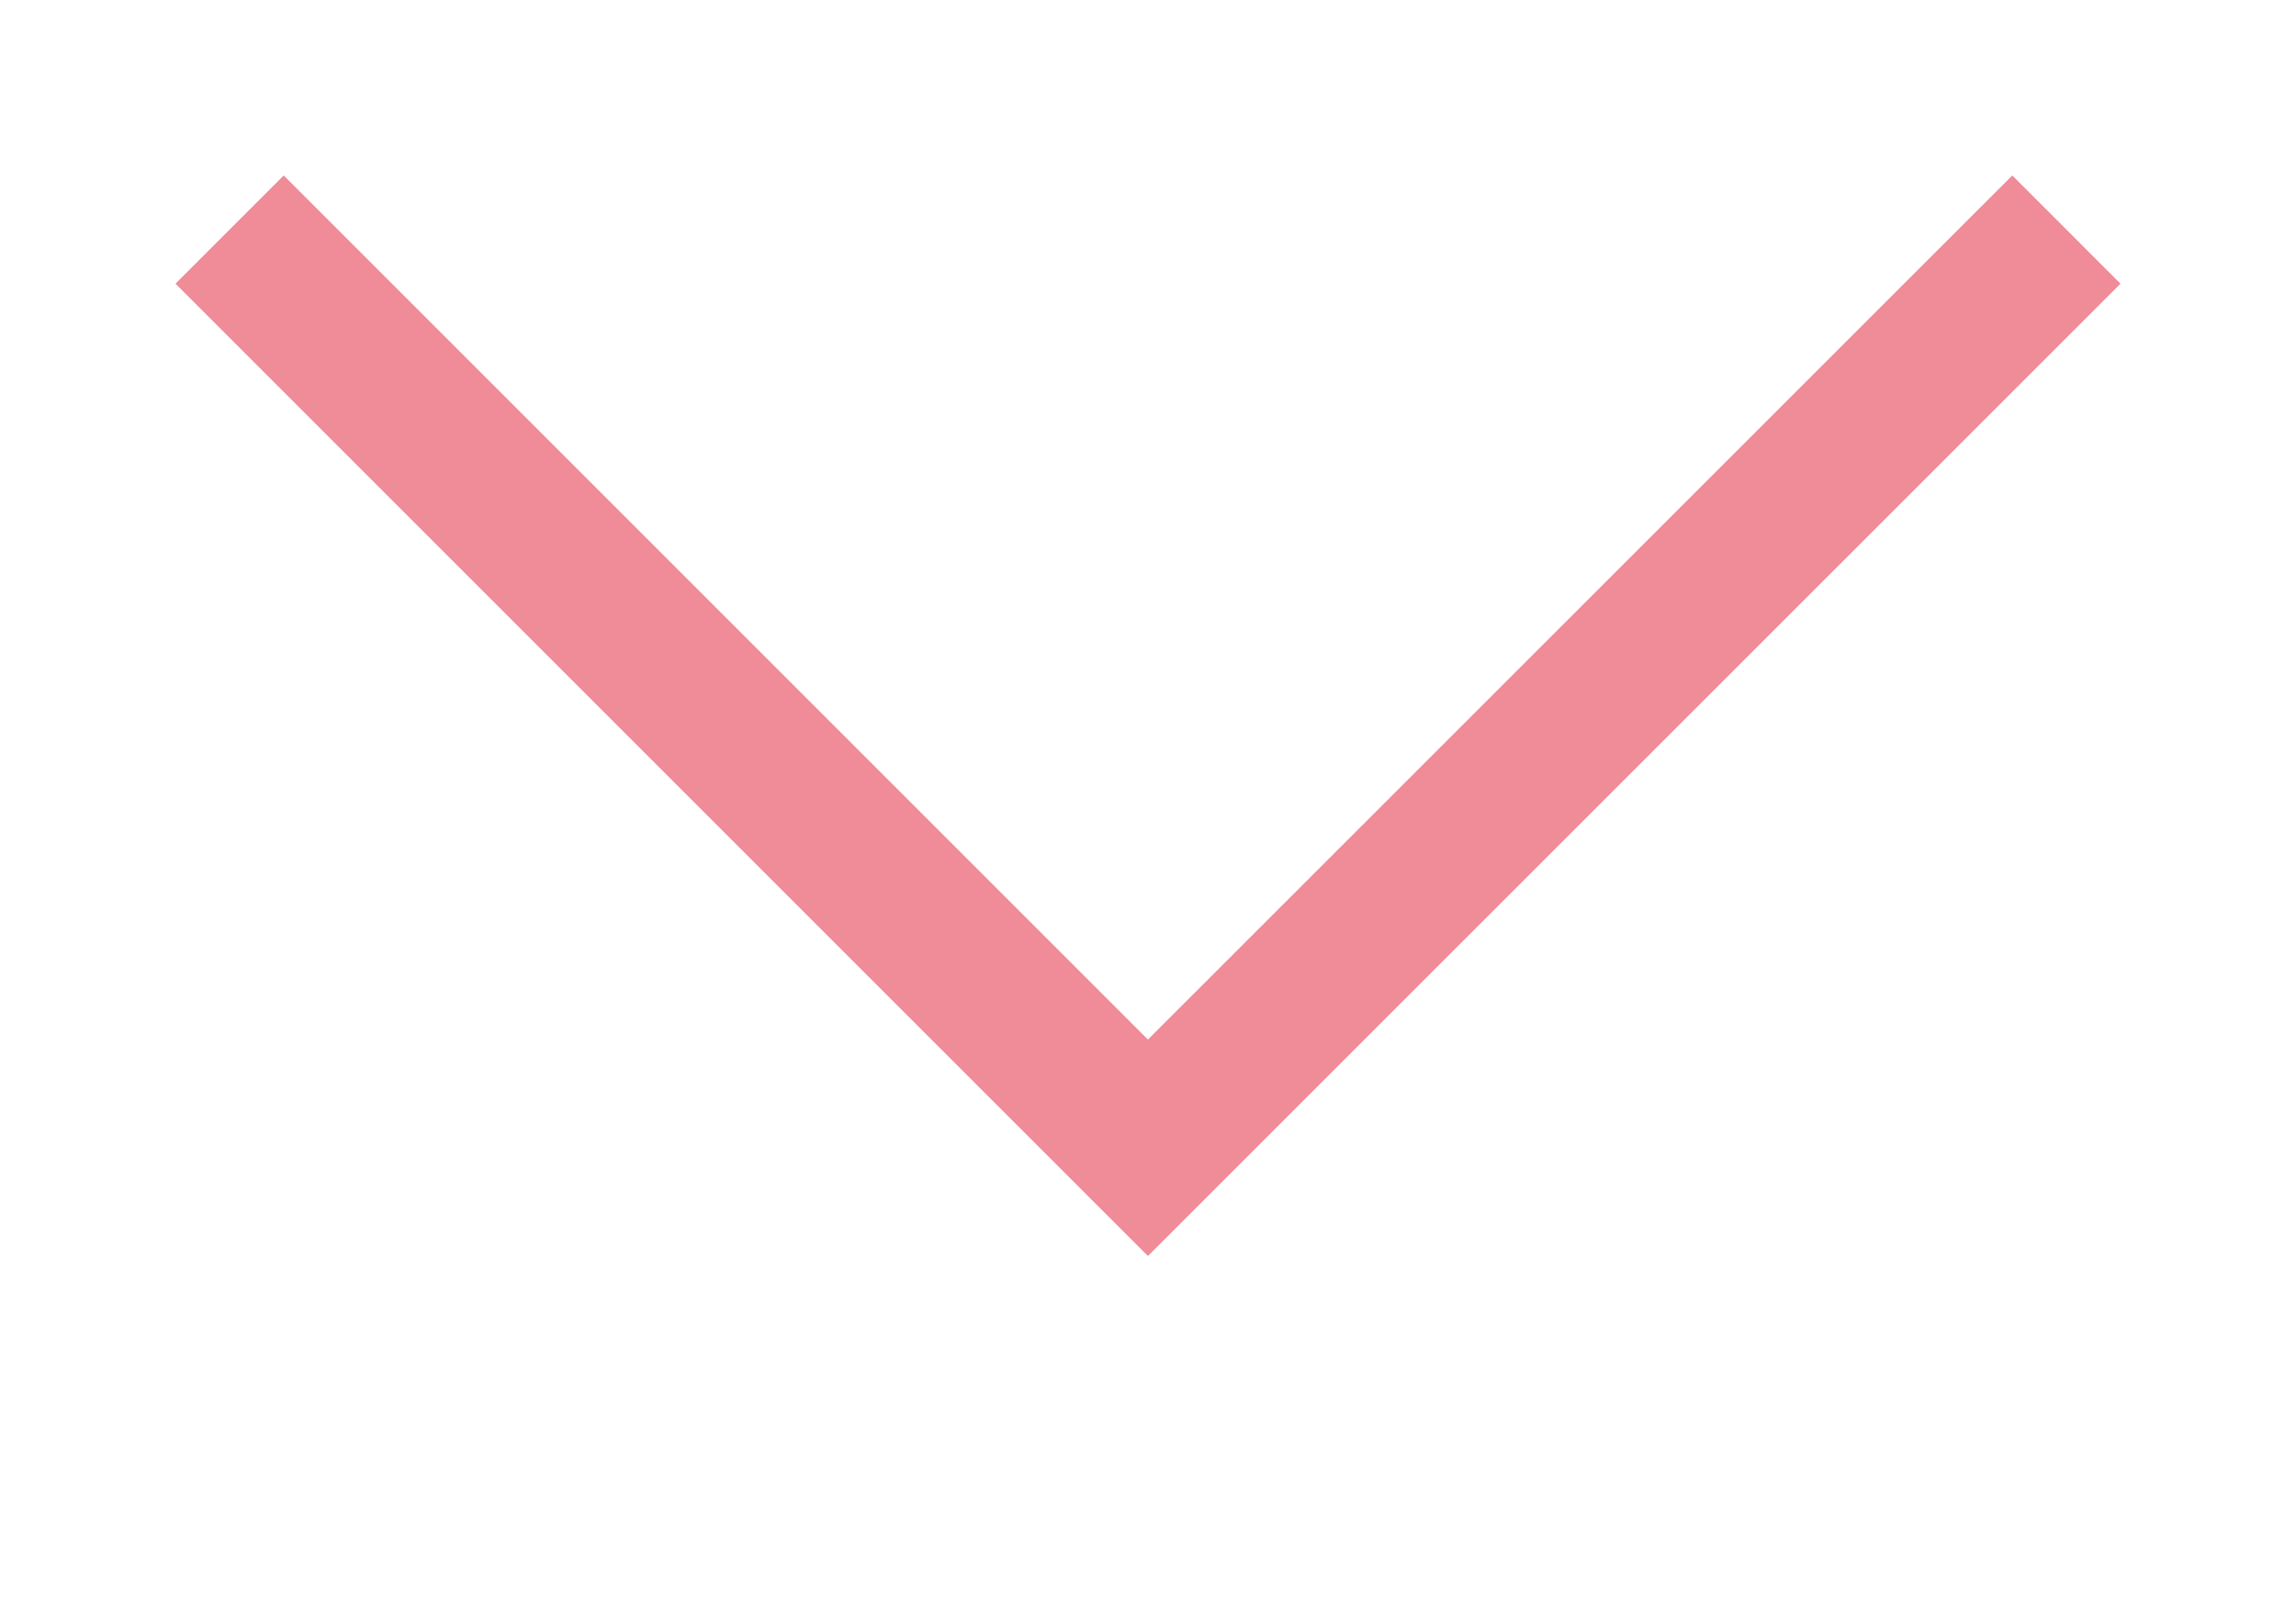
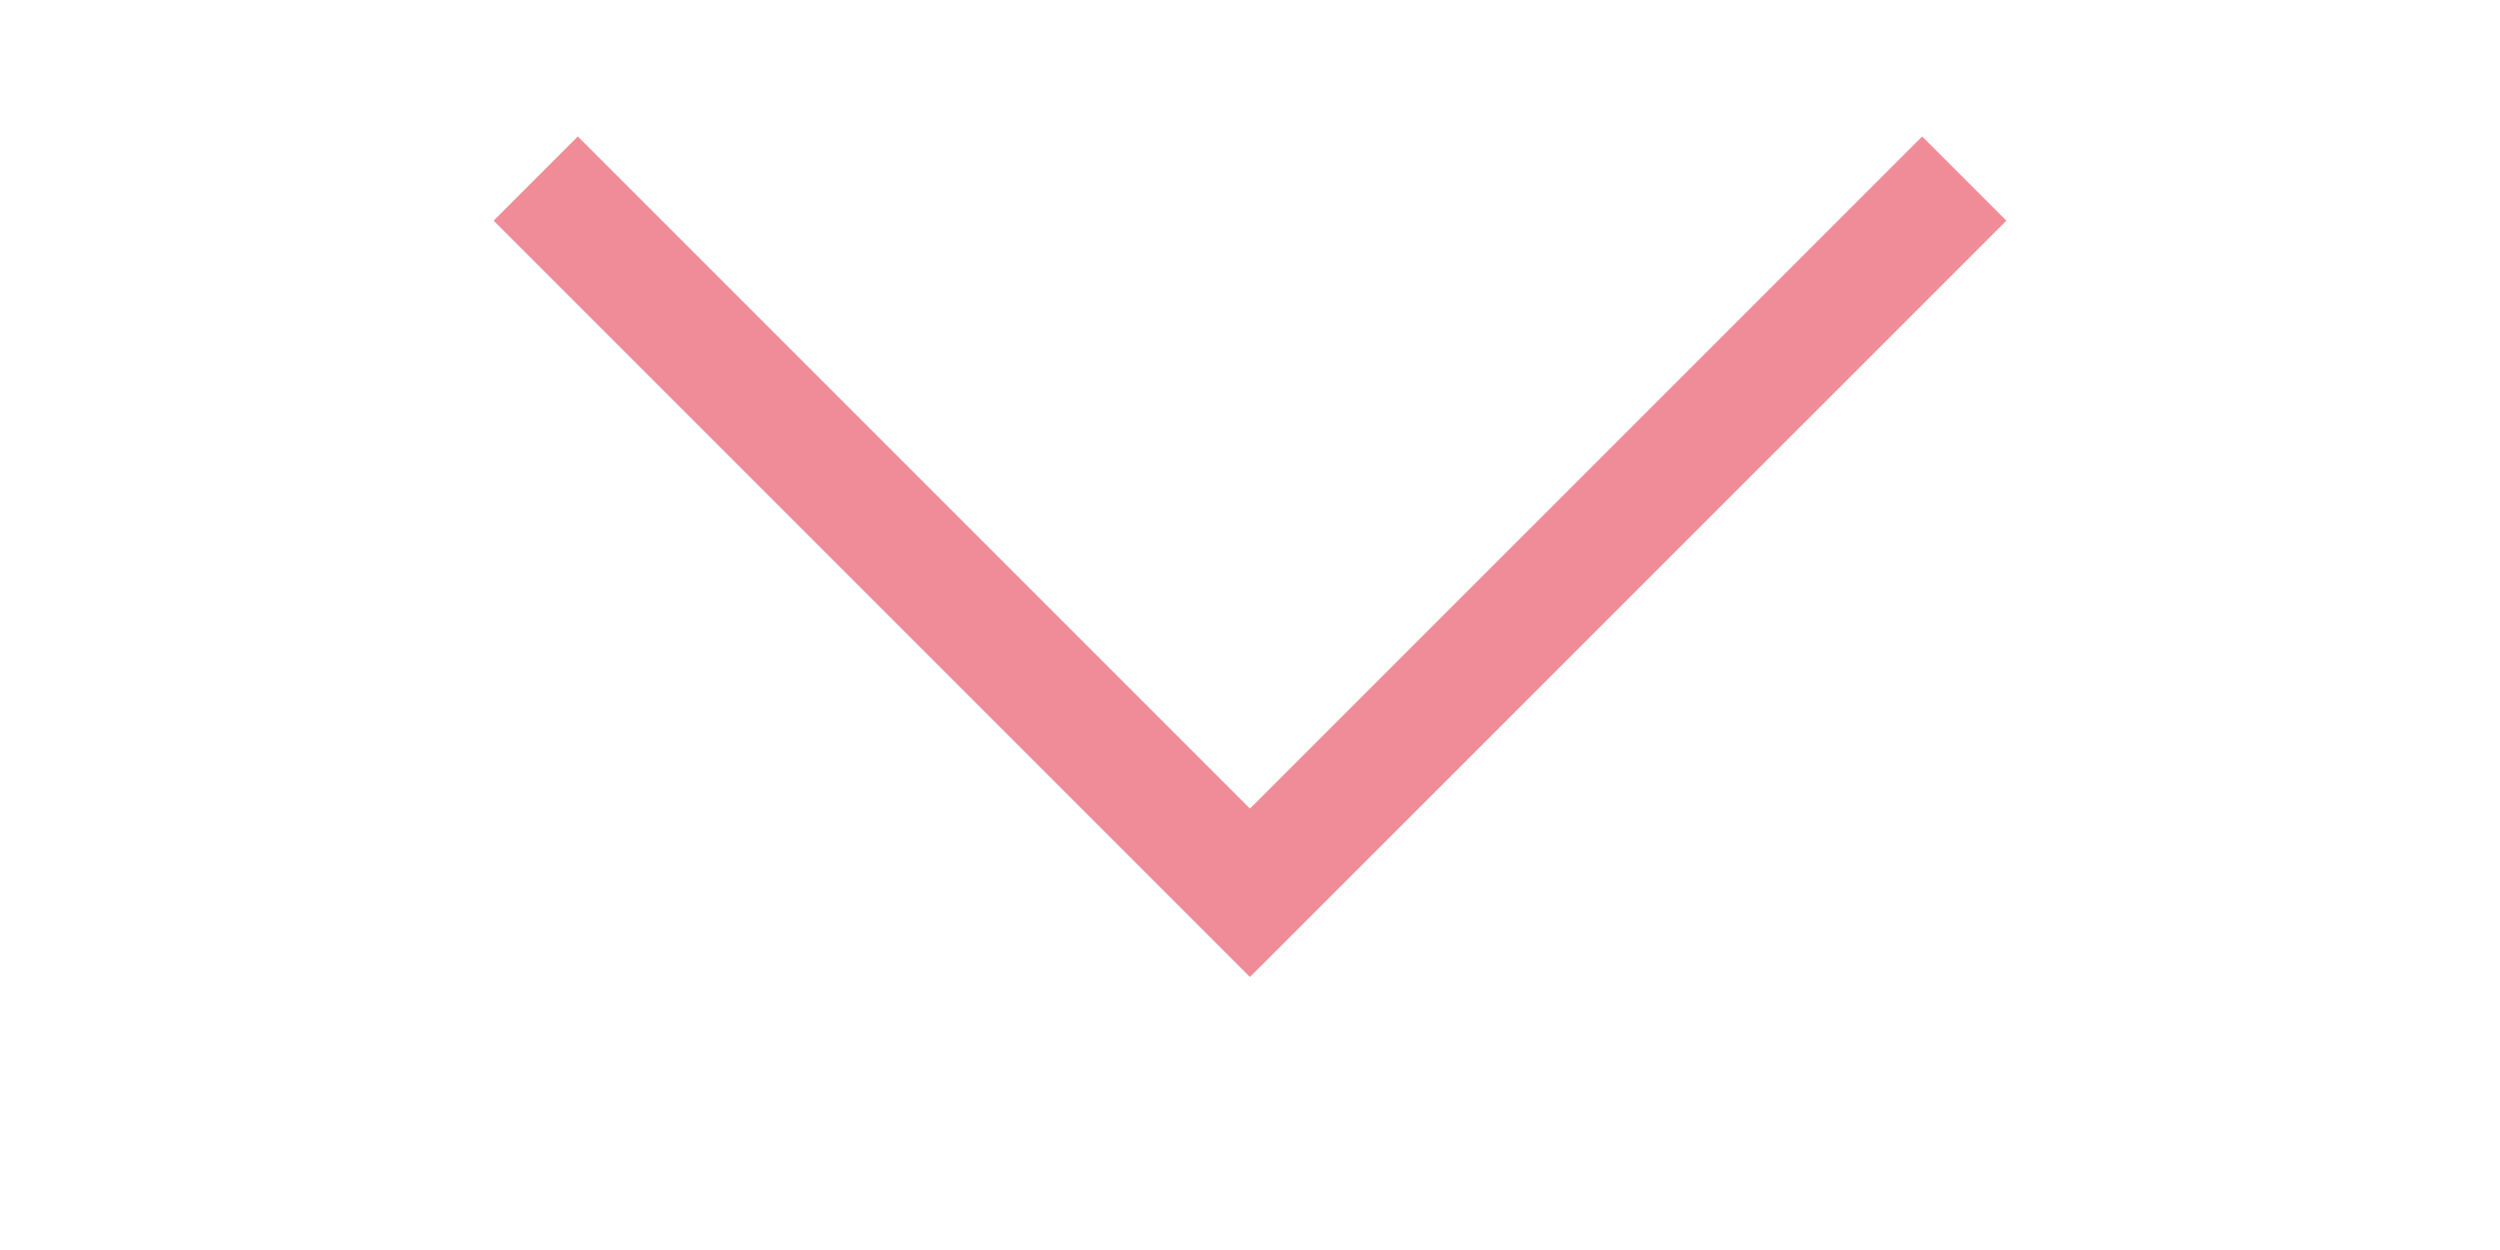
- <svg xmlns="http://www.w3.org/2000/svg" width="30" height="21" viewBox="0 0 30 21" fill="none">
+ <svg xmlns="http://www.w3.org/2000/svg" width="8" height="4" viewBox="0 0 30 21" fill="none">
  <path id="Page 1 Copy 2" d="M3 3L14.999 14.999L27 3" stroke="#F08B98" stroke-width="2" />
</svg>
